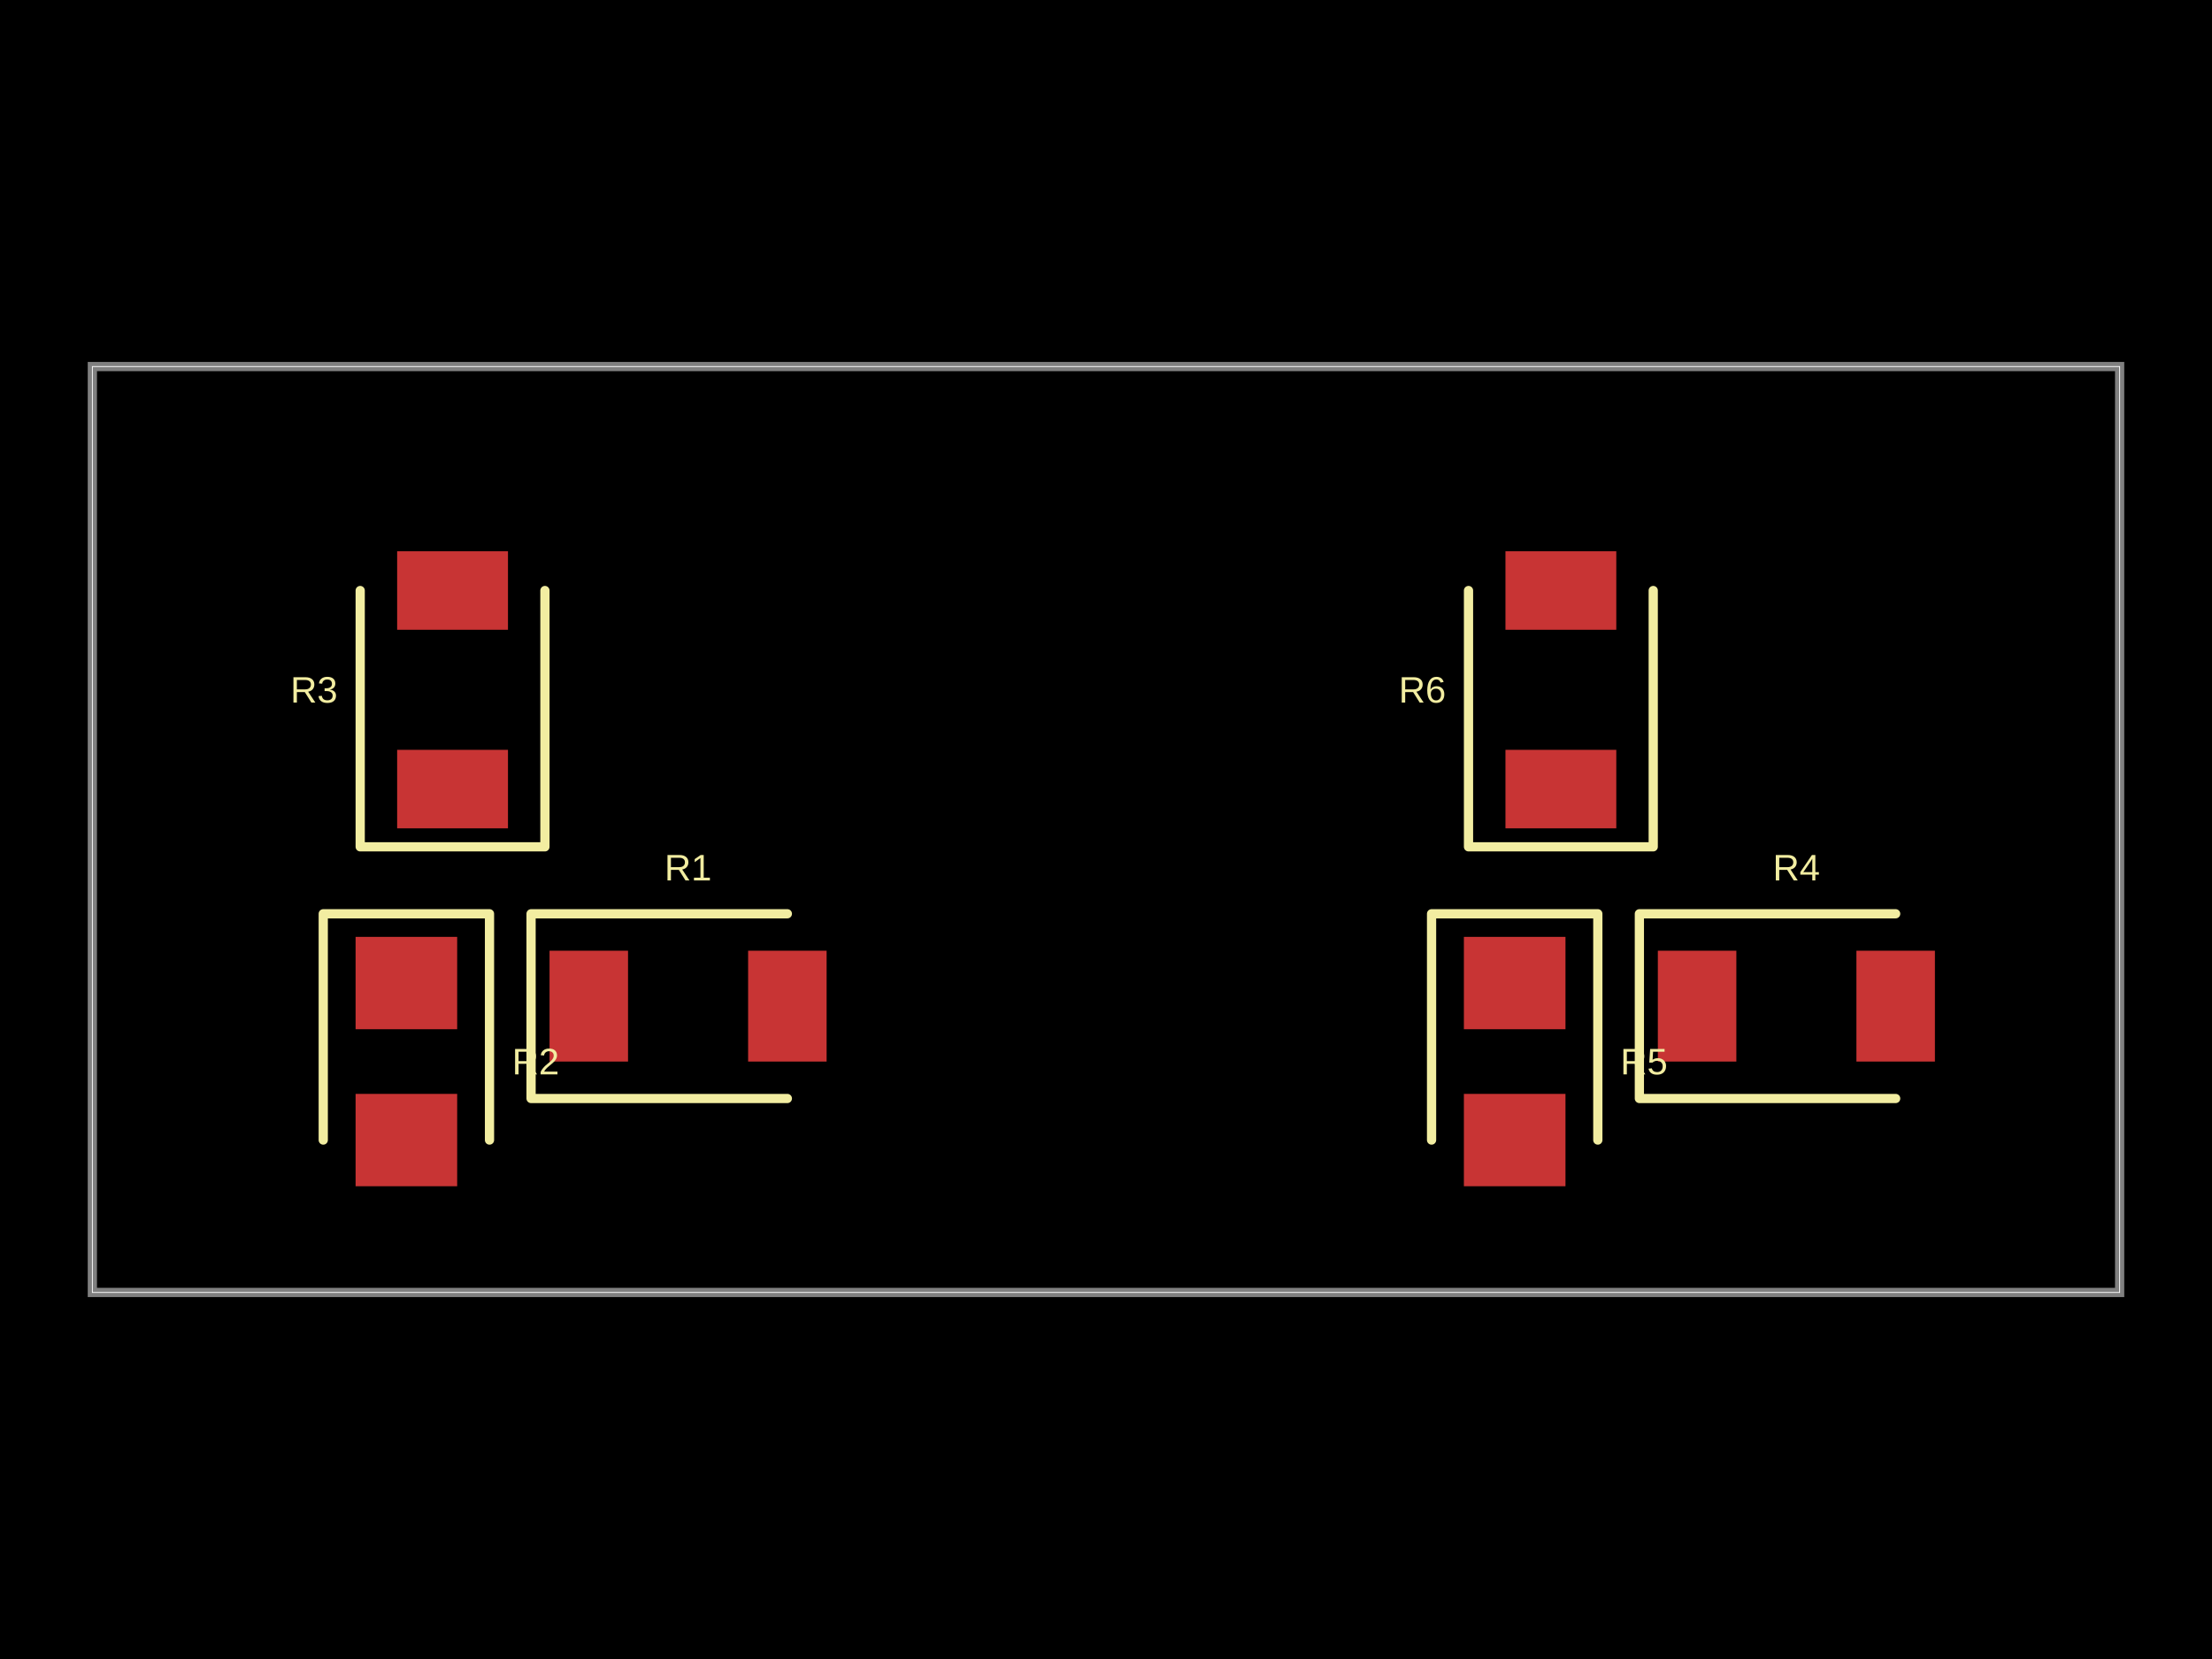
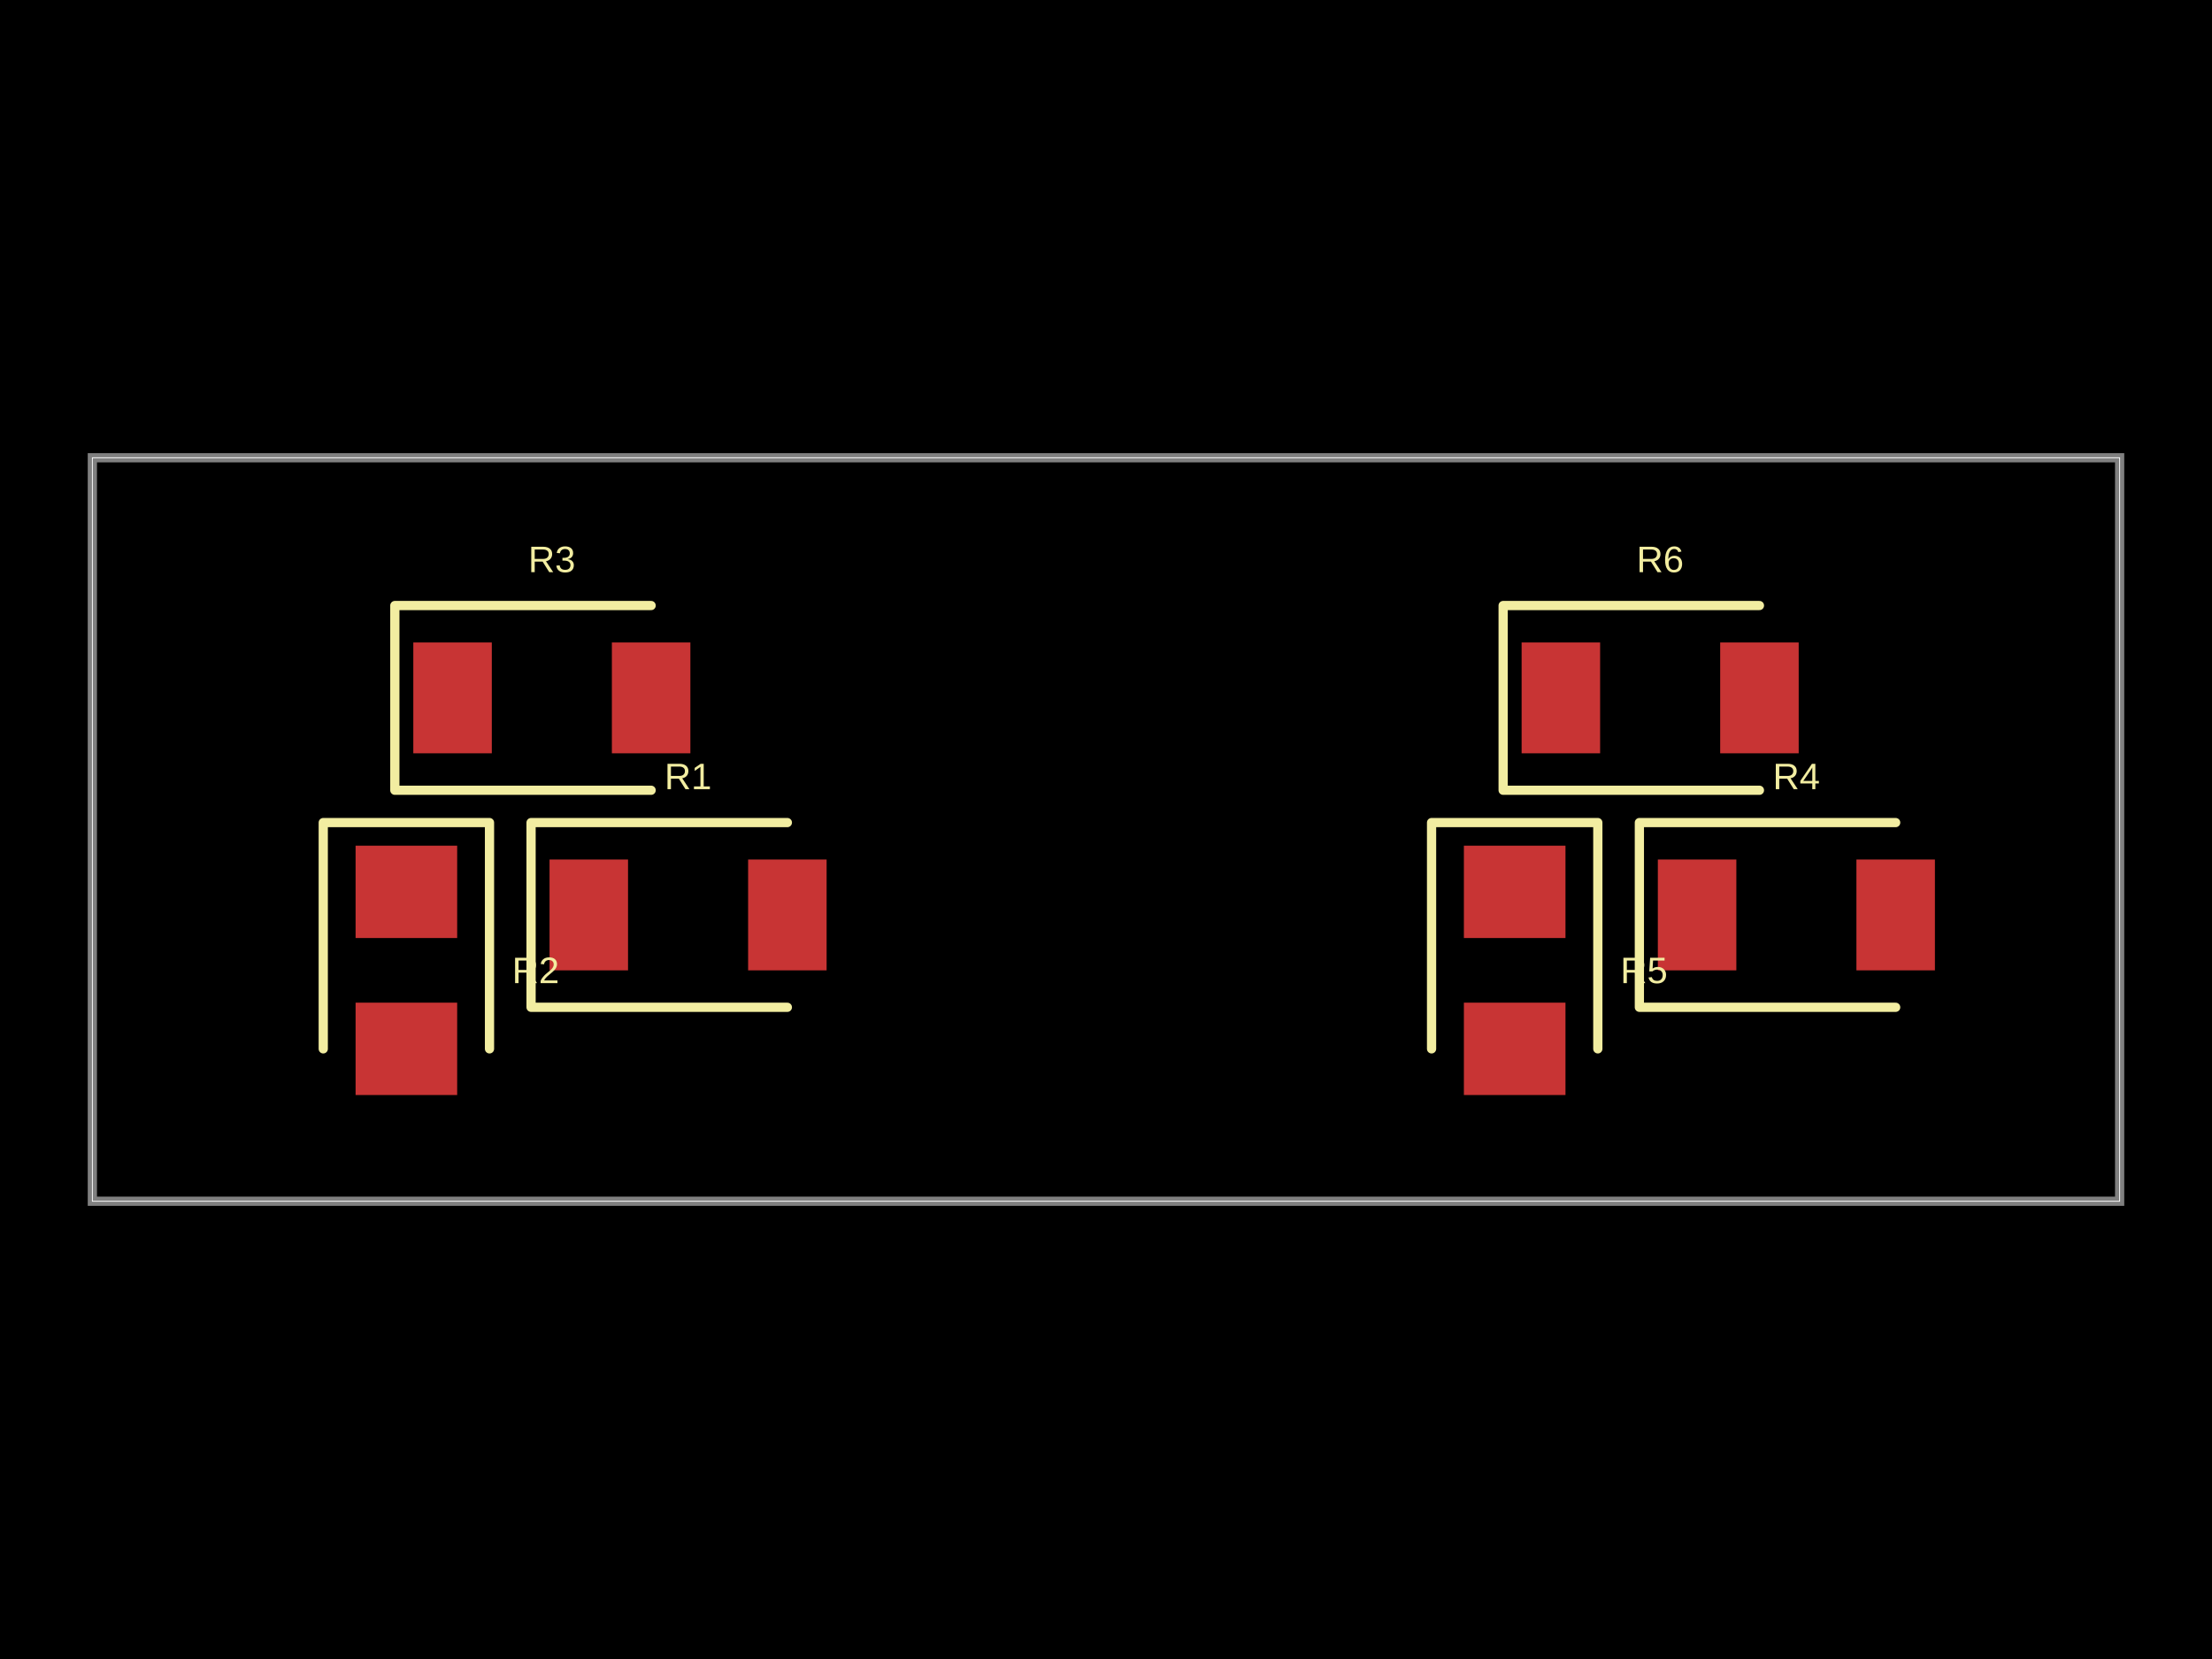
- <svg xmlns="http://www.w3.org/2000/svg" width="800" height="600" data-software-used-string="@tscircuit/core@0.0.619">
+ <svg xmlns="http://www.w3.org/2000/svg" width="800" height="600" data-software-used-string="@tscircuit/core@0.0.640">
  <style />
  <rect class="boundary" x="0" y="0" fill="#000" width="800" height="600" />
-   <rect class="pcb-boundary" fill="none" stroke="#fff" stroke-width="0.3" x="33.403" y="132.568" width="733.194" height="334.864" />
-   <path class="pcb-board" d="M 33.403 467.432 L 766.597 467.432 L 766.597 132.568 L 33.403 132.568 Z" fill="none" stroke="rgba(255, 255, 255, 0.5)" stroke-width="3.34" />
-   <rect class="pcb-pad" fill="rgb(200, 52, 52)" x="198.747" y="343.841" width="28.392" height="40.084" data-layer="top" />
-   <rect class="pcb-pad" fill="rgb(200, 52, 52)" x="270.564" y="343.841" width="28.392" height="40.084" data-layer="top" />
-   <rect class="pcb-pad" fill="rgb(200, 52, 52)" x="128.601" y="338.831" width="36.743" height="33.403" data-layer="top" />
-   <rect class="pcb-pad" fill="rgb(200, 52, 52)" x="128.601" y="395.616" width="36.743" height="33.403" data-layer="top" />
-   <rect class="pcb-pad" fill="rgb(200, 52, 52)" x="143.633" y="271.19" width="40.084" height="28.392" data-layer="top" />
-   <rect class="pcb-pad" fill="rgb(200, 52, 52)" x="143.633" y="199.374" width="40.084" height="28.392" data-layer="top" />
-   <rect class="pcb-pad" fill="rgb(200, 52, 52)" x="599.582" y="343.841" width="28.392" height="40.084" data-layer="top" />
-   <rect class="pcb-pad" fill="rgb(200, 52, 52)" x="671.399" y="343.841" width="28.392" height="40.084" data-layer="top" />
-   <rect class="pcb-pad" fill="rgb(200, 52, 52)" x="529.436" y="338.831" width="36.743" height="33.403" data-layer="top" />
-   <rect class="pcb-pad" fill="rgb(200, 52, 52)" x="529.436" y="395.616" width="36.743" height="33.403" data-layer="top" />
-   <rect class="pcb-pad" fill="rgb(200, 52, 52)" x="544.468" y="271.19" width="40.084" height="28.392" data-layer="top" />
-   <rect class="pcb-pad" fill="rgb(200, 52, 52)" x="544.468" y="199.374" width="40.084" height="28.392" data-layer="top" />
-   <path class="pcb-silkscreen pcb-silkscreen-top" d="M 284.76 330.48 L 192.067 330.48 L 192.067 397.286 L 284.76 397.286" fill="none" stroke="#f2eda1" stroke-width="3.34" stroke-linecap="round" stroke-linejoin="round" data-pcb-component-id="pcb_component_0" data-pcb-silkscreen-path-id="pcb_silkscreen_path_0" />
-   <path class="pcb-silkscreen pcb-silkscreen-top" d="M 177.035 412.317 L 177.035 330.48 L 116.91 330.48 L 116.91 412.317" fill="none" stroke="#f2eda1" stroke-width="3.34" stroke-linecap="round" stroke-linejoin="round" data-pcb-component-id="pcb_component_1" data-pcb-silkscreen-path-id="pcb_silkscreen_path_1" />
-   <path class="pcb-silkscreen pcb-silkscreen-top" d="M 130.271 213.57 L 130.271 306.263 L 197.077 306.263 L 197.077 213.57" fill="none" stroke="#f2eda1" stroke-width="3.34" stroke-linecap="round" stroke-linejoin="round" data-pcb-component-id="pcb_component_2" data-pcb-silkscreen-path-id="pcb_silkscreen_path_2" />
-   <path class="pcb-silkscreen pcb-silkscreen-top" d="M 685.595 330.48 L 592.902 330.48 L 592.902 397.286 L 685.595 397.286" fill="none" stroke="#f2eda1" stroke-width="3.34" stroke-linecap="round" stroke-linejoin="round" data-pcb-component-id="pcb_component_3" data-pcb-silkscreen-path-id="pcb_silkscreen_path_3" />
-   <path class="pcb-silkscreen pcb-silkscreen-top" d="M 577.871 412.317 L 577.871 330.48 L 517.745 330.48 L 517.745 412.317" fill="none" stroke="#f2eda1" stroke-width="3.34" stroke-linecap="round" stroke-linejoin="round" data-pcb-component-id="pcb_component_4" data-pcb-silkscreen-path-id="pcb_silkscreen_path_4" />
-   <path class="pcb-silkscreen pcb-silkscreen-top" d="M 531.106 213.57 L 531.106 306.263 L 597.912 306.263 L 597.912 213.57" fill="none" stroke="#f2eda1" stroke-width="3.34" stroke-linecap="round" stroke-linejoin="round" data-pcb-component-id="pcb_component_5" data-pcb-silkscreen-path-id="pcb_silkscreen_path_5" />
-   <text x="0" y="0" dx="0" dy="0" fill="#f2eda1" font-family="Arial, sans-serif" font-size="13.361" text-anchor="middle" dominant-baseline="central" transform="matrix(1,0,0,1,248.8518,313.7787)" class="pcb-silkscreen-text pcb-silkscreen-top" data-pcb-silkscreen-text-id="pcb_component_0" stroke="none">R1</text>
-   <text x="0" y="0" dx="0" dy="0" fill="#f2eda1" font-family="Arial, sans-serif" font-size="13.361" text-anchor="middle" dominant-baseline="central" transform="matrix(1,0,0,1,193.737,383.9248)" class="pcb-silkscreen-text pcb-silkscreen-top" data-pcb-silkscreen-text-id="pcb_component_1" stroke="none">R2</text>
-   <text x="0" y="0" dx="0" dy="0" fill="#f2eda1" font-family="Arial, sans-serif" font-size="13.361" text-anchor="middle" dominant-baseline="central" transform="matrix(1,0,0,1,113.5699,249.4781)" class="pcb-silkscreen-text pcb-silkscreen-top" data-pcb-silkscreen-text-id="pcb_component_2" stroke="none">R3</text>
-   <text x="0" y="0" dx="0" dy="0" fill="#f2eda1" font-family="Arial, sans-serif" font-size="13.361" text-anchor="middle" dominant-baseline="central" transform="matrix(1,0,0,1,649.6868,313.7787)" class="pcb-silkscreen-text pcb-silkscreen-top" data-pcb-silkscreen-text-id="pcb_component_3" stroke="none">R4</text>
-   <text x="0" y="0" dx="0" dy="0" fill="#f2eda1" font-family="Arial, sans-serif" font-size="13.361" text-anchor="middle" dominant-baseline="central" transform="matrix(1,0,0,1,594.572,383.9248)" class="pcb-silkscreen-text pcb-silkscreen-top" data-pcb-silkscreen-text-id="pcb_component_4" stroke="none">R5</text>
-   <text x="0" y="0" dx="0" dy="0" fill="#f2eda1" font-family="Arial, sans-serif" font-size="13.361" text-anchor="middle" dominant-baseline="central" transform="matrix(1,0,0,1,514.405,249.4781)" class="pcb-silkscreen-text pcb-silkscreen-top" data-pcb-silkscreen-text-id="pcb_component_5" stroke="none">R6</text>
+   <rect class="pcb-boundary" fill="none" stroke="#fff" stroke-width="0.3" x="33.403" y="165.553" width="733.194" height="268.894" />
+   <path class="pcb-board" d="M 33.403 434.447 L 766.597 434.447 L 766.597 165.553 L 33.403 165.553 Z" fill="none" stroke="rgba(255, 255, 255, 0.5)" stroke-width="3.34" />
+   <rect class="pcb-pad" fill="rgb(200, 52, 52)" x="198.747" y="310.856" width="28.392" height="40.084" data-layer="top" />
+   <rect class="pcb-pad" fill="rgb(200, 52, 52)" x="270.564" y="310.856" width="28.392" height="40.084" data-layer="top" />
+   <rect class="pcb-pad" fill="rgb(200, 52, 52)" x="128.601" y="305.846" width="36.743" height="33.403" data-layer="top" />
+   <rect class="pcb-pad" fill="rgb(200, 52, 52)" x="128.601" y="362.63" width="36.743" height="33.403" data-layer="top" />
+   <rect class="pcb-pad" fill="rgb(200, 52, 52)" x="149.478" y="232.359" width="28.392" height="40.084" data-layer="top" />
+   <rect class="pcb-pad" fill="rgb(200, 52, 52)" x="221.294" y="232.359" width="28.392" height="40.084" data-layer="top" />
+   <rect class="pcb-pad" fill="rgb(200, 52, 52)" x="599.582" y="310.856" width="28.392" height="40.084" data-layer="top" />
+   <rect class="pcb-pad" fill="rgb(200, 52, 52)" x="671.399" y="310.856" width="28.392" height="40.084" data-layer="top" />
+   <rect class="pcb-pad" fill="rgb(200, 52, 52)" x="529.436" y="305.846" width="36.743" height="33.403" data-layer="top" />
+   <rect class="pcb-pad" fill="rgb(200, 52, 52)" x="529.436" y="362.63" width="36.743" height="33.403" data-layer="top" />
+   <rect class="pcb-pad" fill="rgb(200, 52, 52)" x="550.313" y="232.359" width="28.392" height="40.084" data-layer="top" />
+   <rect class="pcb-pad" fill="rgb(200, 52, 52)" x="622.129" y="232.359" width="28.392" height="40.084" data-layer="top" />
+   <path class="pcb-silkscreen pcb-silkscreen-top" d="M 284.76 297.495 L 192.067 297.495 L 192.067 364.301 L 284.76 364.301" fill="none" stroke="#f2eda1" stroke-width="3.34" stroke-linecap="round" stroke-linejoin="round" data-pcb-component-id="pcb_component_0" data-pcb-silkscreen-path-id="pcb_silkscreen_path_0" />
+   <path class="pcb-silkscreen pcb-silkscreen-top" d="M 177.035 379.332 L 177.035 297.495 L 116.91 297.495 L 116.91 379.332" fill="none" stroke="#f2eda1" stroke-width="3.34" stroke-linecap="round" stroke-linejoin="round" data-pcb-component-id="pcb_component_1" data-pcb-silkscreen-path-id="pcb_silkscreen_path_1" />
+   <path class="pcb-silkscreen pcb-silkscreen-top" d="M 235.491 218.998 L 142.797 218.998 L 142.797 285.804 L 235.491 285.804" fill="none" stroke="#f2eda1" stroke-width="3.34" stroke-linecap="round" stroke-linejoin="round" data-pcb-component-id="pcb_component_2" data-pcb-silkscreen-path-id="pcb_silkscreen_path_2" />
+   <path class="pcb-silkscreen pcb-silkscreen-top" d="M 685.595 297.495 L 592.902 297.495 L 592.902 364.301 L 685.595 364.301" fill="none" stroke="#f2eda1" stroke-width="3.34" stroke-linecap="round" stroke-linejoin="round" data-pcb-component-id="pcb_component_3" data-pcb-silkscreen-path-id="pcb_silkscreen_path_3" />
+   <path class="pcb-silkscreen pcb-silkscreen-top" d="M 577.871 379.332 L 577.871 297.495 L 517.745 297.495 L 517.745 379.332" fill="none" stroke="#f2eda1" stroke-width="3.34" stroke-linecap="round" stroke-linejoin="round" data-pcb-component-id="pcb_component_4" data-pcb-silkscreen-path-id="pcb_silkscreen_path_4" />
+   <path class="pcb-silkscreen pcb-silkscreen-top" d="M 636.326 218.998 L 543.633 218.998 L 543.633 285.804 L 636.326 285.804" fill="none" stroke="#f2eda1" stroke-width="3.34" stroke-linecap="round" stroke-linejoin="round" data-pcb-component-id="pcb_component_5" data-pcb-silkscreen-path-id="pcb_silkscreen_path_5" />
+   <text x="0" y="0" dx="0" dy="0" fill="#f2eda1" font-family="Arial, sans-serif" font-size="13.361" text-anchor="middle" dominant-baseline="central" transform="matrix(1,0,0,1,248.8518,280.7933)" class="pcb-silkscreen-text pcb-silkscreen-top" data-pcb-silkscreen-text-id="pcb_component_0" stroke="none">R1</text>
+   <text x="0" y="0" dx="0" dy="0" fill="#f2eda1" font-family="Arial, sans-serif" font-size="13.361" text-anchor="middle" dominant-baseline="central" transform="matrix(1,0,0,1,193.737,350.9395)" class="pcb-silkscreen-text pcb-silkscreen-top" data-pcb-silkscreen-text-id="pcb_component_1" stroke="none">R2</text>
+   <text x="0" y="0" dx="0" dy="0" fill="#f2eda1" font-family="Arial, sans-serif" font-size="13.361" text-anchor="middle" dominant-baseline="central" transform="matrix(1,0,0,1,199.5825,202.2965)" class="pcb-silkscreen-text pcb-silkscreen-top" data-pcb-silkscreen-text-id="pcb_component_2" stroke="none">R3</text>
+   <text x="0" y="0" dx="0" dy="0" fill="#f2eda1" font-family="Arial, sans-serif" font-size="13.361" text-anchor="middle" dominant-baseline="central" transform="matrix(1,0,0,1,649.6868,280.7933)" class="pcb-silkscreen-text pcb-silkscreen-top" data-pcb-silkscreen-text-id="pcb_component_3" stroke="none">R4</text>
+   <text x="0" y="0" dx="0" dy="0" fill="#f2eda1" font-family="Arial, sans-serif" font-size="13.361" text-anchor="middle" dominant-baseline="central" transform="matrix(1,0,0,1,594.572,350.9395)" class="pcb-silkscreen-text pcb-silkscreen-top" data-pcb-silkscreen-text-id="pcb_component_4" stroke="none">R5</text>
+   <text x="0" y="0" dx="0" dy="0" fill="#f2eda1" font-family="Arial, sans-serif" font-size="13.361" text-anchor="middle" dominant-baseline="central" transform="matrix(1,0,0,1,600.4175,202.2965)" class="pcb-silkscreen-text pcb-silkscreen-top" data-pcb-silkscreen-text-id="pcb_component_5" stroke="none">R6</text>
</svg>
